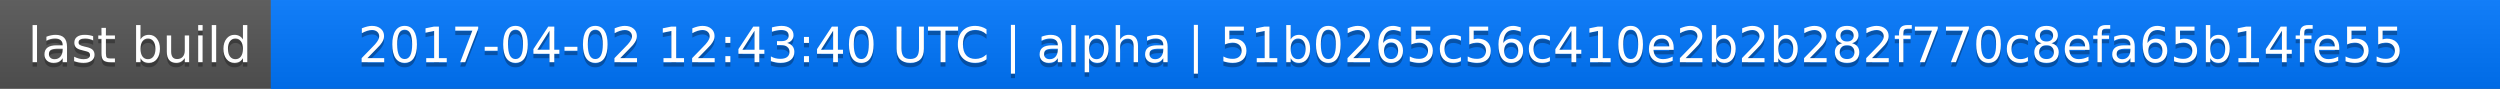
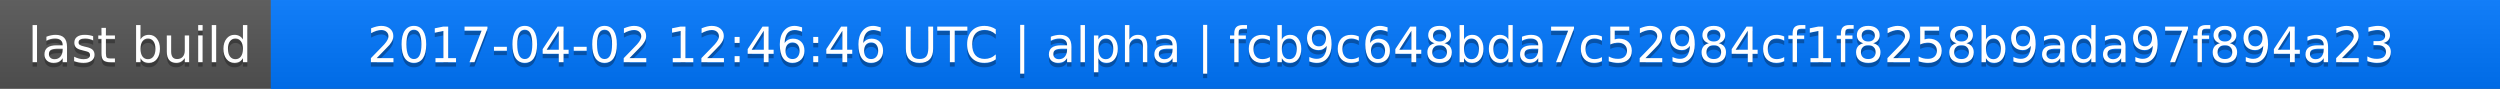
<svg xmlns="http://www.w3.org/2000/svg" width="563" height="20">
  <linearGradient id="a" x2="0" y2="100%">
    <stop offset="0" stop-color="#bbb" stop-opacity=".1" />
    <stop offset="1" stop-opacity=".1" />
  </linearGradient>
  <rect rx="0" width="563" height="20" fill="#555" />
  <rect rx="0" x="61" width="502" height="20" fill="#07f" />
  <path fill="#07f" d="M61 0h4v20h-4z" />
  <rect rx="0" width="563" height="20" fill="url(#a)" />
  <g fill="#fff" text-anchor="middle" font-family="DejaVu Sans,Verdana,Geneva,sans-serif" font-size="11">
    <text x="31.5" y="15" fill="#010101" fill-opacity=".3">last build</text>
    <text x="31.5" y="14">last build</text>
-     <text x="311" y="15" fill="#010101" fill-opacity=".3">2017-04-02 12:43:40 UTC | alpha | 51b0265c56c410e2b2b282f770c8efa65b14fe55</text>
-     <text x="311" y="14">2017-04-02 12:43:40 UTC | alpha | 51b0265c56c410e2b2b282f770c8efa65b14fe55</text>
+     <text x="311" y="15" fill="#010101" fill-opacity=".3">2017-04-02 12:46:46 UTC | alpha | fcb9c648bda7c52984cf1f8258b9ada97f894a23</text>
+     <text x="311" y="14">2017-04-02 12:46:46 UTC | alpha | fcb9c648bda7c52984cf1f8258b9ada97f894a23</text>
  </g>
</svg>
